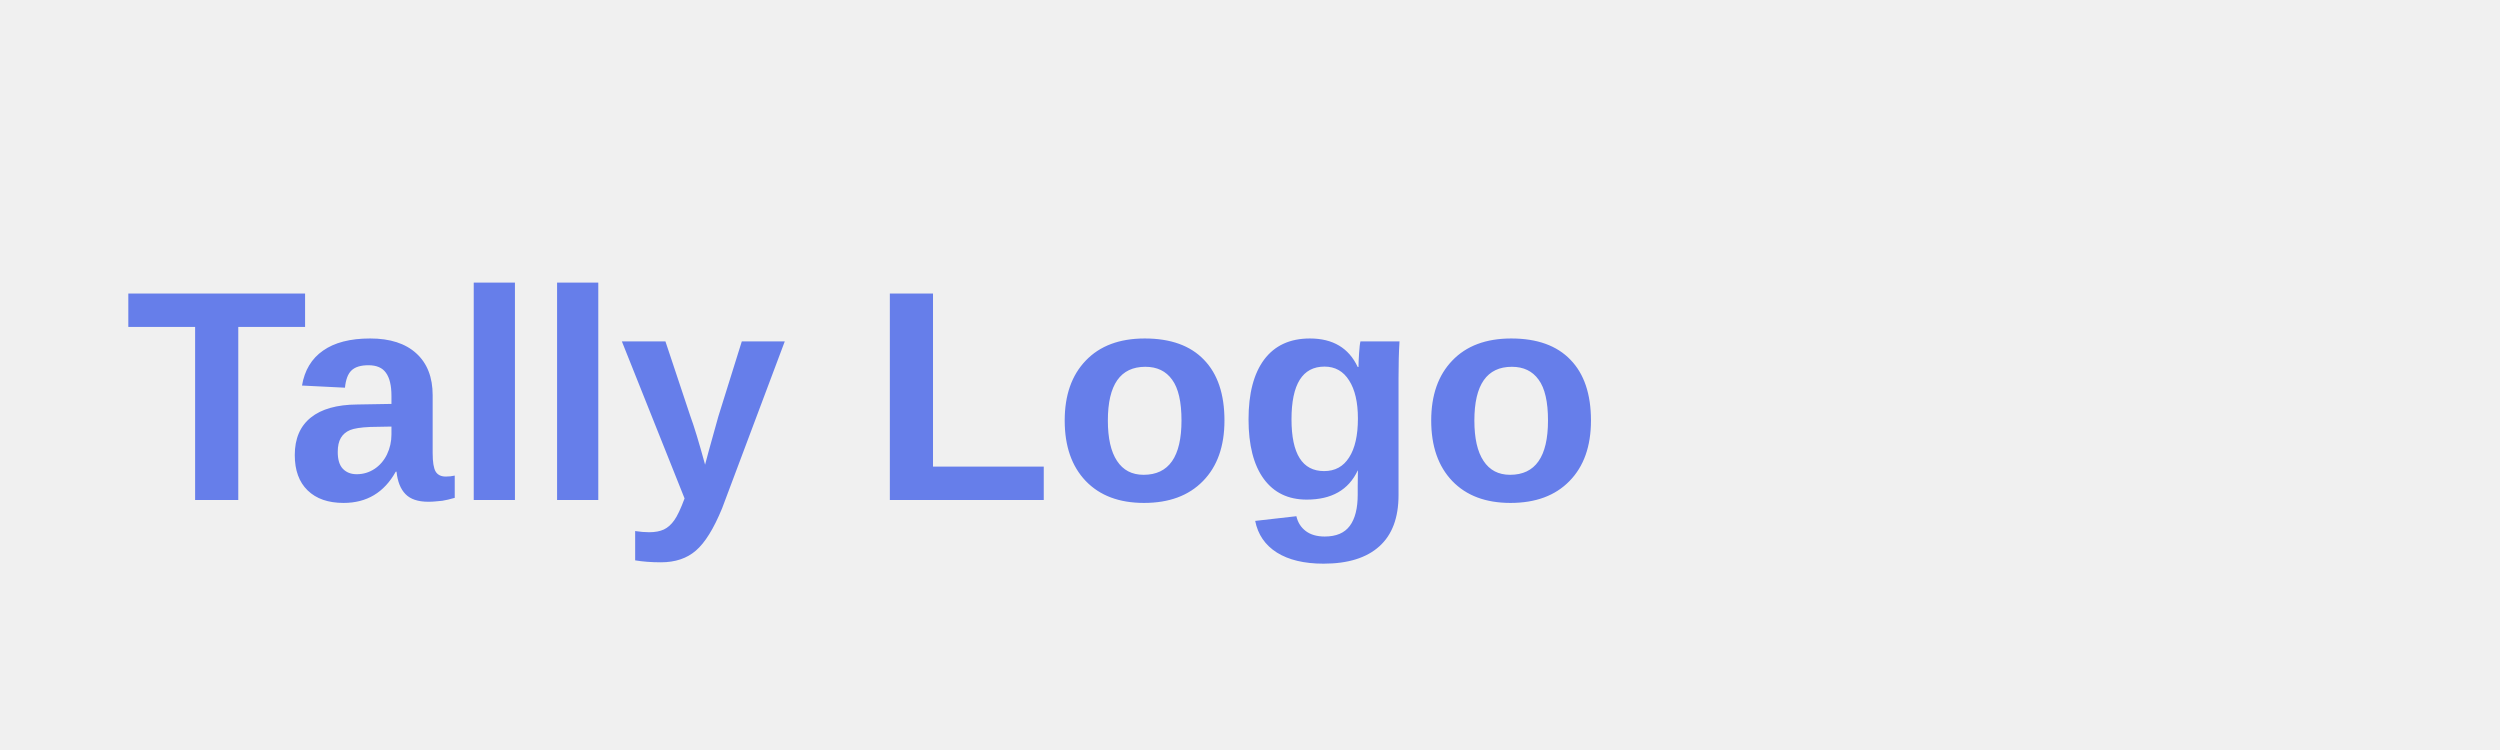
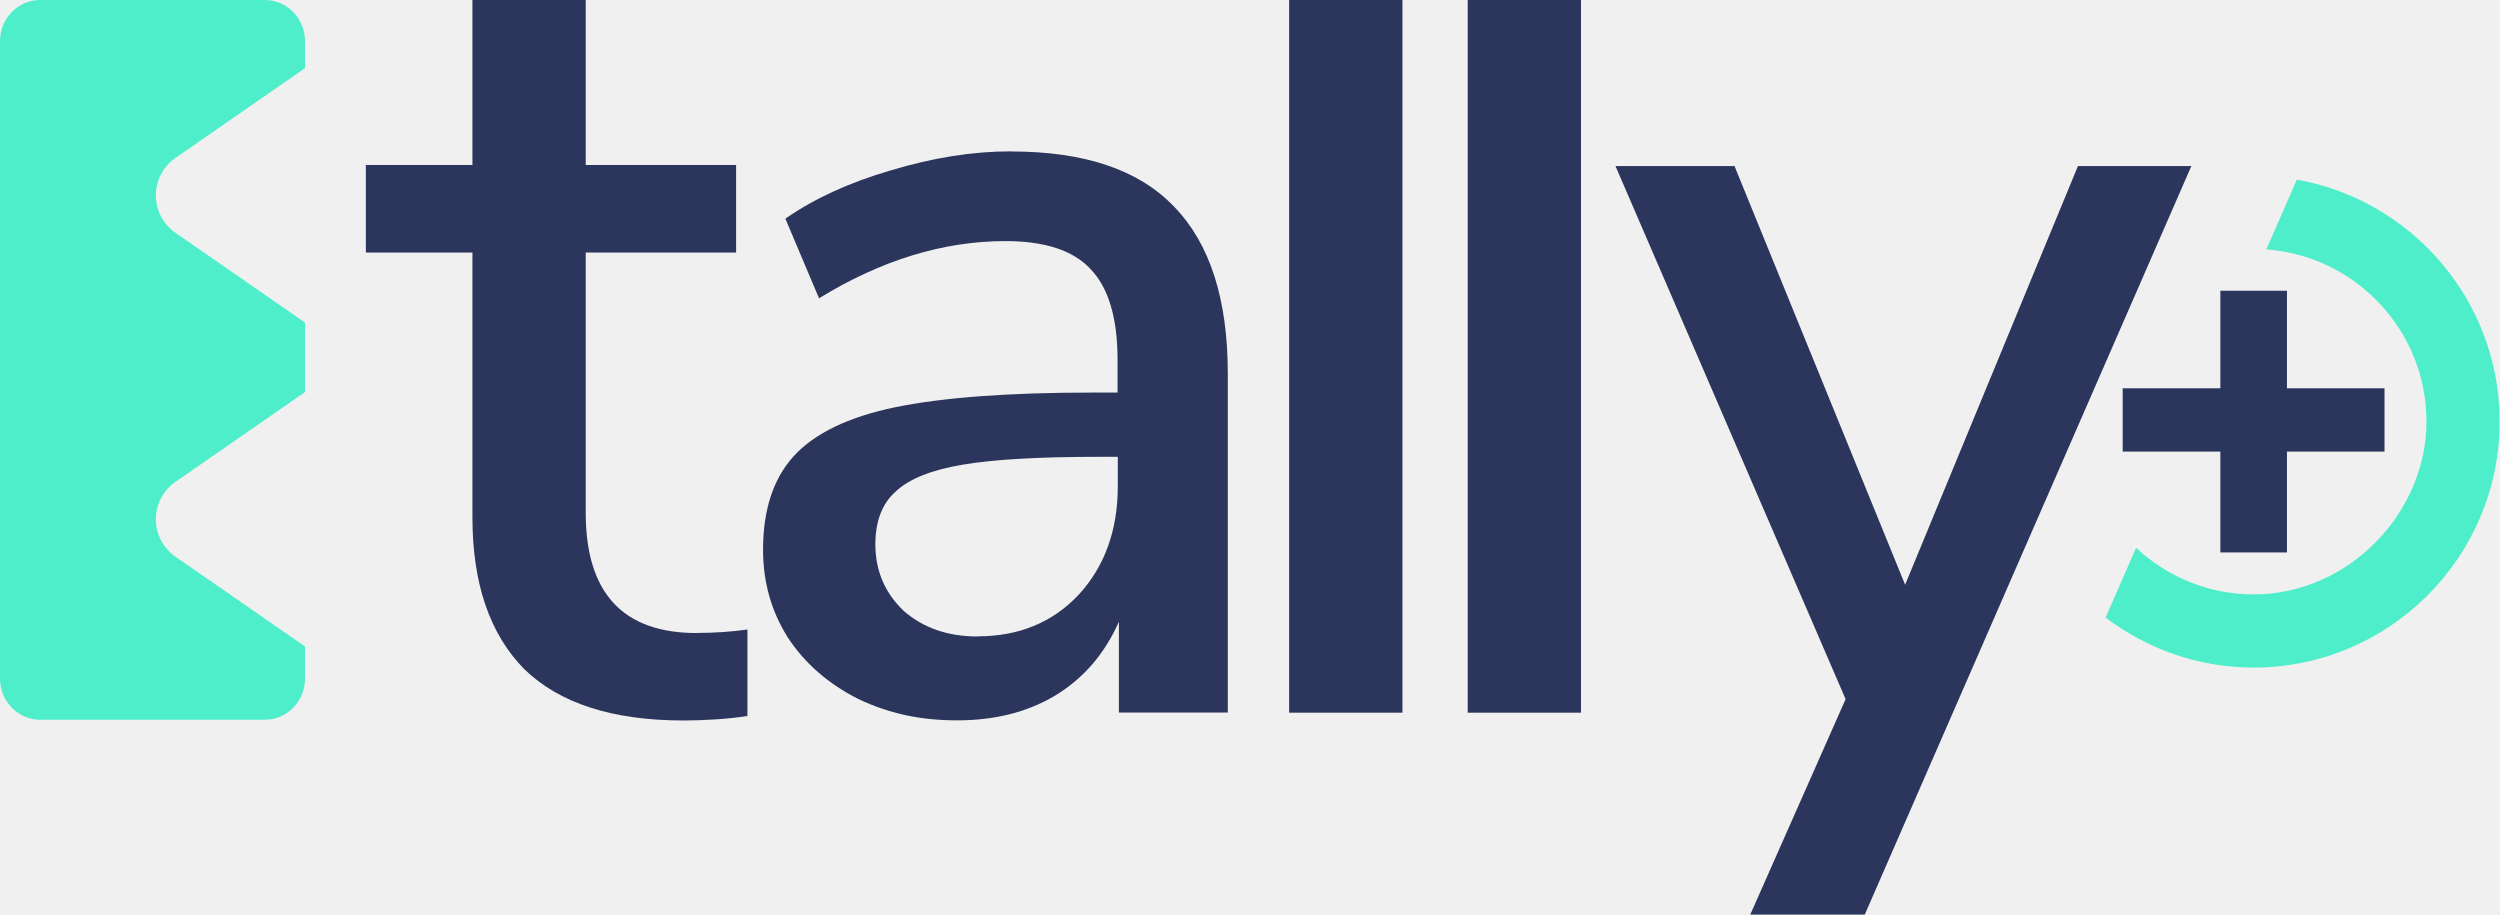
- <svg xmlns="http://www.w3.org/2000/svg" width="200" height="60">
-   <text x="10" y="40" font-family="Arial, sans-serif" font-size="24" font-weight="bold" fill="#667eea">Tally Logo</text>
+ <svg xmlns="http://www.w3.org/2000/svg" width="205" height="75" viewBox="0 0 205 75" fill="none">
+   <g clip-path="url(#clip0_661_134)">
+     <path d="M188.34 14.73L185.84 20.45C193.17 20.99 198.97 27.11 198.97 34.57C198.97 42.03 192.61 48.74 184.8 48.74C181.07 48.74 177.69 47.28 175.16 44.92L172.66 50.64C176.04 53.2 180.24 54.74 184.8 54.74C195.92 54.74 204.97 45.69 204.97 34.57C204.97 24.66 197.78 16.41 188.34 14.73Z" fill="#4EEECA" />
+     <path d="M182.07 45.3V37.03H174.06V31.84H182.07V23.84H187.53V31.84H195.53V37.03H187.53V45.3H182.07Z" fill="#2C365D" />
+     <path d="M82.92 12.42C88.93 12.42 93.38 13.92 96.26 16.93C99.2 19.94 100.68 24.51 100.68 30.64V58.43H91.75V50.98C90.58 53.62 88.84 55.64 86.5 57.05C84.23 58.4 81.56 59.07 78.49 59.07C75.42 59.07 72.85 58.49 70.39 57.32C67.94 56.09 66 54.41 64.59 52.26C63.24 50.11 62.57 47.72 62.57 45.08C62.57 41.83 63.4 39.28 65.05 37.44C66.77 35.54 69.56 34.19 73.42 33.39C77.35 32.59 82.71 32.19 89.52 32.19H91.64V29.52C91.64 26.08 90.9 23.6 89.43 22.07C88.02 20.54 85.69 19.77 82.44 19.77C77.35 19.77 72.26 21.33 67.16 24.46L64.4 17.93C66.79 16.27 69.68 14.95 73.05 13.97C76.49 12.93 79.77 12.41 82.9 12.41L82.92 12.42ZM80.16 52.18C83.53 52.18 86.3 51.05 88.44 48.78C90.59 46.45 91.66 43.47 91.66 39.85V37.46H90C85.21 37.46 81.53 37.67 78.96 38.1C76.38 38.53 74.54 39.27 73.44 40.31C72.34 41.29 71.78 42.73 71.78 44.64C71.78 46.79 72.55 48.6 74.08 50.07C75.68 51.48 77.7 52.19 80.15 52.19L80.16 52.18Z" fill="#2C365D" />
+     <path d="M57.15 51.9C58.56 51.9 59.94 51.81 61.29 51.62V58.71C59.76 58.96 57.7 59.08 56.04 59.08C50.21 59.08 45.86 57.67 42.97 54.85C40.15 51.97 38.74 47.83 38.74 42.43V20.71H30V13.53H38.74V0H48.03V13.53H60.36V20.71H48.03V42.06C48.03 48.62 51.07 51.91 57.14 51.91L57.15 51.9Z" fill="#2C365D" />
+     <path d="M105.71 0H115V58.44H105.71V0Z" fill="#2C365D" />
+     <path d="M120.35 0H129.64V58.44H120.35V0Z" fill="#2C365D" />
+     <path d="M179.69 13.62L152.91 75H143.52L151.34 57.33L132.47 13.62H142.23L156.22 47.95L170.39 13.62H179.68H179.69Z" fill="#2C365D" />
+     <path d="M0 3.37C0 1.51 1.48 0 3.3 0H21.71C23.53 0 25.01 1.51 25.01 3.37V5.59L14.39 12.95C13.38 13.65 12.78 14.79 12.78 16.02C12.78 17.24 13.38 18.39 14.39 19.09L25.01 26.45V32.15L14.39 39.51C13.38 40.21 12.78 41.35 12.78 42.58C12.78 43.8 13.38 44.95 14.39 45.65L25.01 53.01V55.65C25.01 57.51 23.53 59.02 21.71 59.02H3.3C1.48 59.02 0 57.51 0 55.65V3.37Z" fill="#4EEECA" />
+   </g>
+   <defs>
+     <clipPath id="clip0_661_134">
+       <rect width="204.97" height="75" fill="white" />
+     </clipPath>
+   </defs>
</svg>
